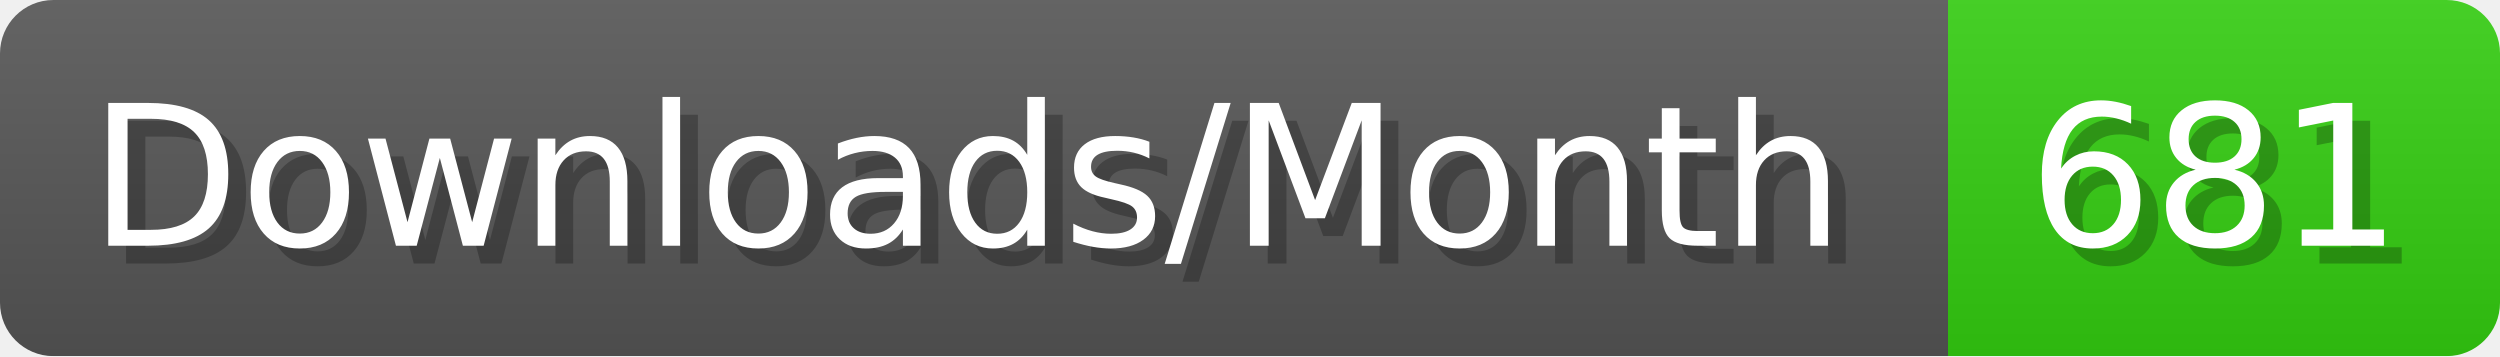
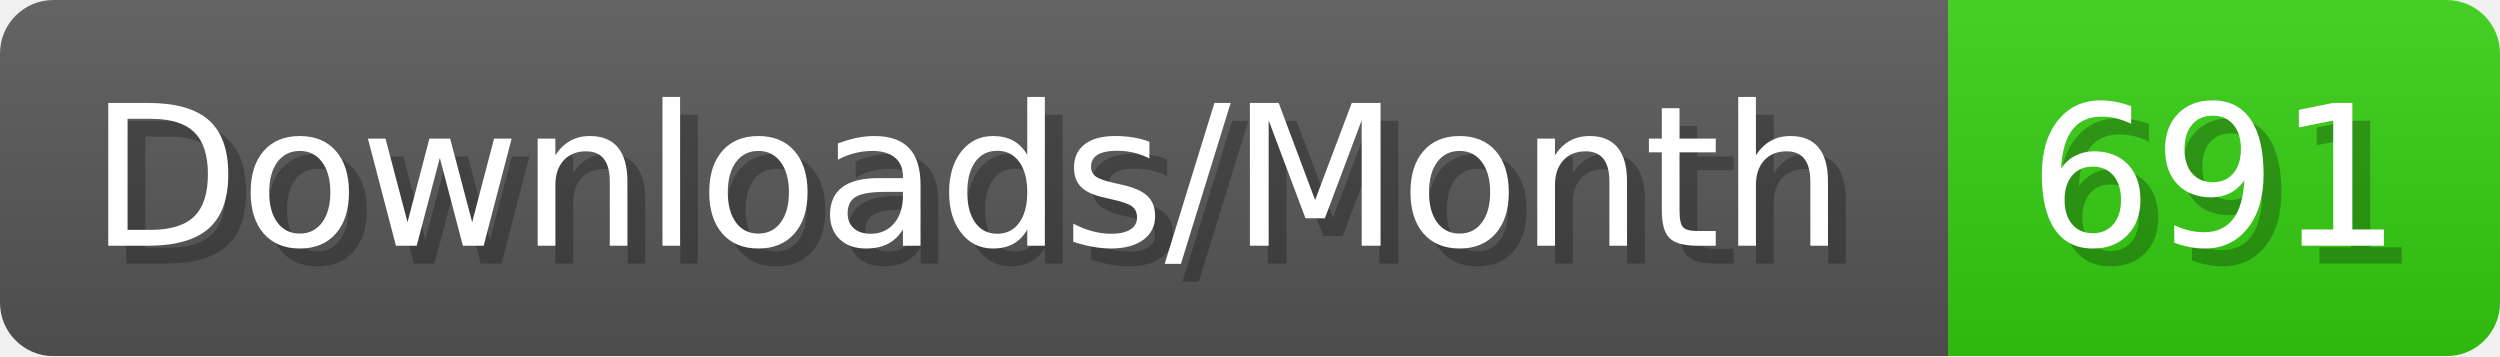
- <svg xmlns="http://www.w3.org/2000/svg" width="140.4" height="20" viewBox="0 0 1404 200" role="img" aria-label="Downloads/Month: 681">
+ <svg xmlns="http://www.w3.org/2000/svg" width="140.4" height="20" viewBox="0 0 1404 200" role="img" aria-label="Downloads/Month: 691">
  <linearGradient id="YlXUI" x2="0" y2="100%">
    <stop offset="0" stop-opacity=".1" stop-color="#EEE" />
    <stop offset="1" stop-opacity=".1" />
  </linearGradient>
  <mask id="JHhop">
    <rect width="1404" height="200" rx="30" fill="#FFF" />
  </mask>
  <g mask="url(#JHhop)">
    <rect width="1094" height="200" fill="#555" />
    <rect width="310" height="200" fill="#3C1" x="1094" />
    <rect width="1404" height="200" fill="url(#YlXUI)" />
  </g>
  <g aria-hidden="true" fill="#fff" text-anchor="start" font-family="Verdana,DejaVu Sans,sans-serif" font-size="110">
    <text x="60" y="148" textLength="994" fill="#000" opacity="0.25">Downloads/Month</text>
    <text x="50" y="138" textLength="994">Downloads/Month</text>
-     <text x="1149" y="148" textLength="210" fill="#000" opacity="0.25">681</text>
-     <text x="1139" y="138" textLength="210">681</text>
+     <text x="1149" y="148" textLength="210" fill="#000" opacity="0.25">691</text>
+     <text x="1139" y="138" textLength="210">691</text>
  </g>
</svg>
